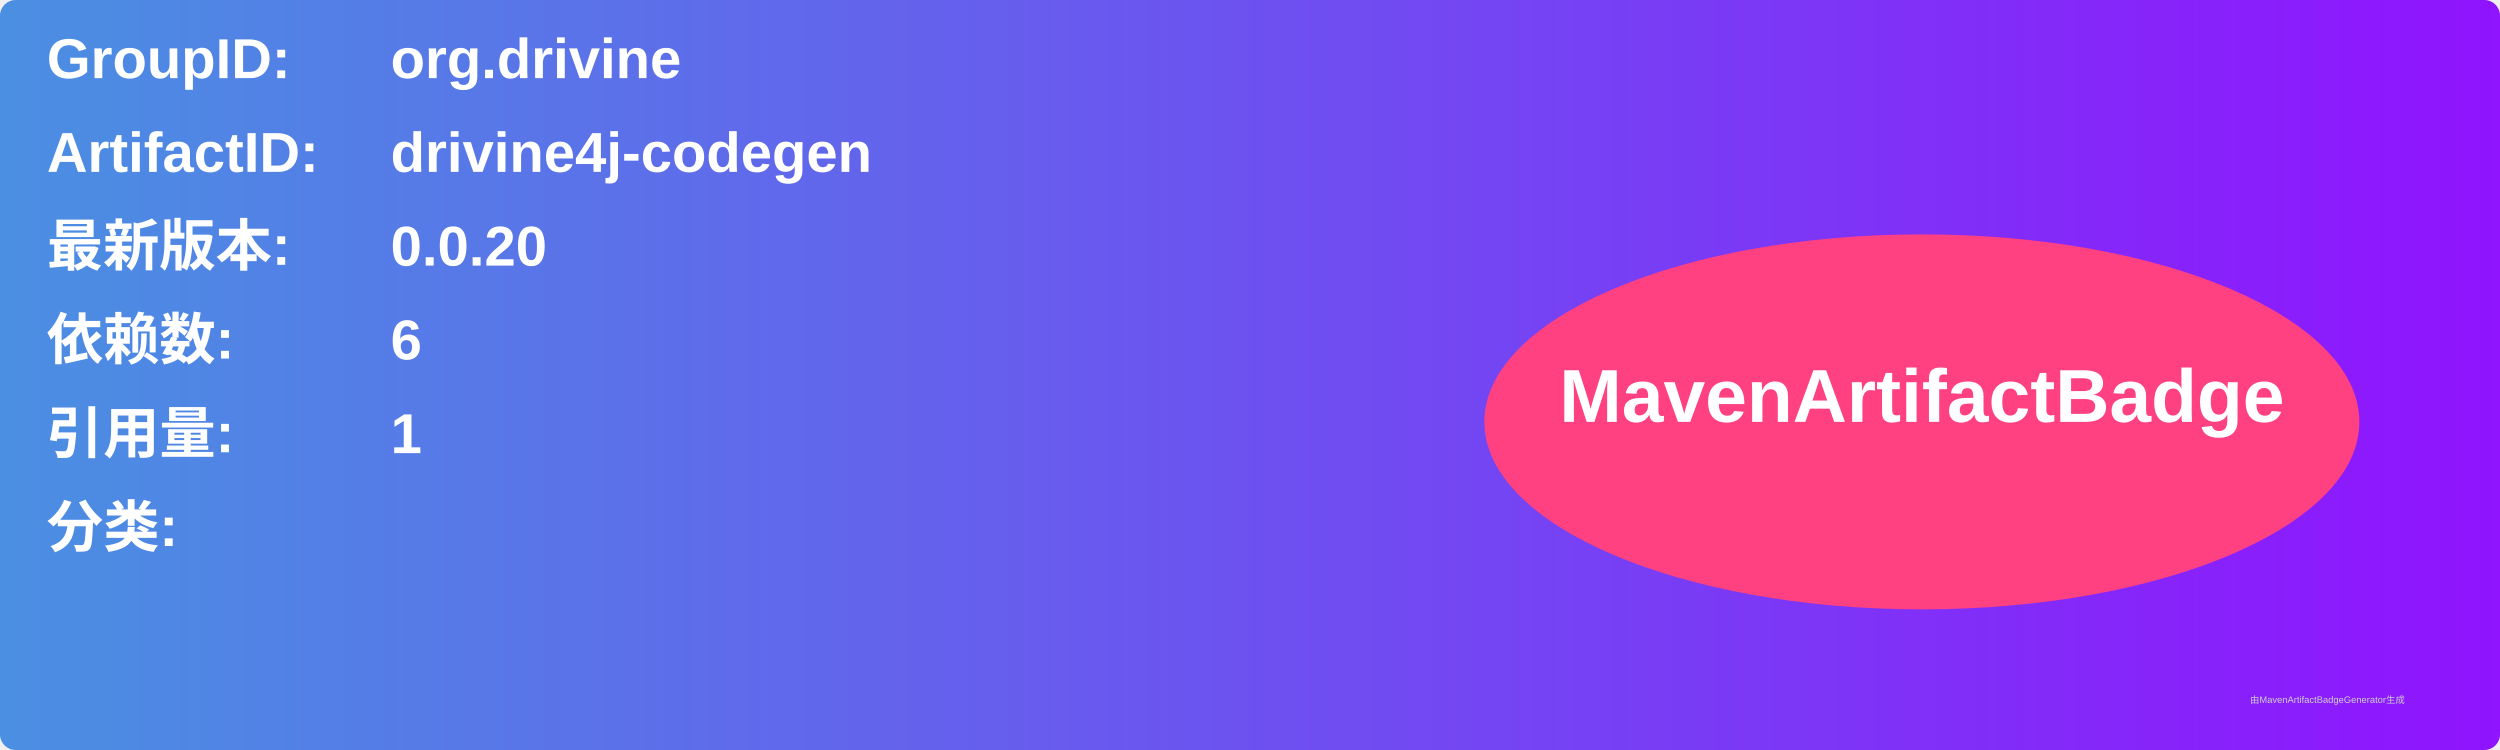
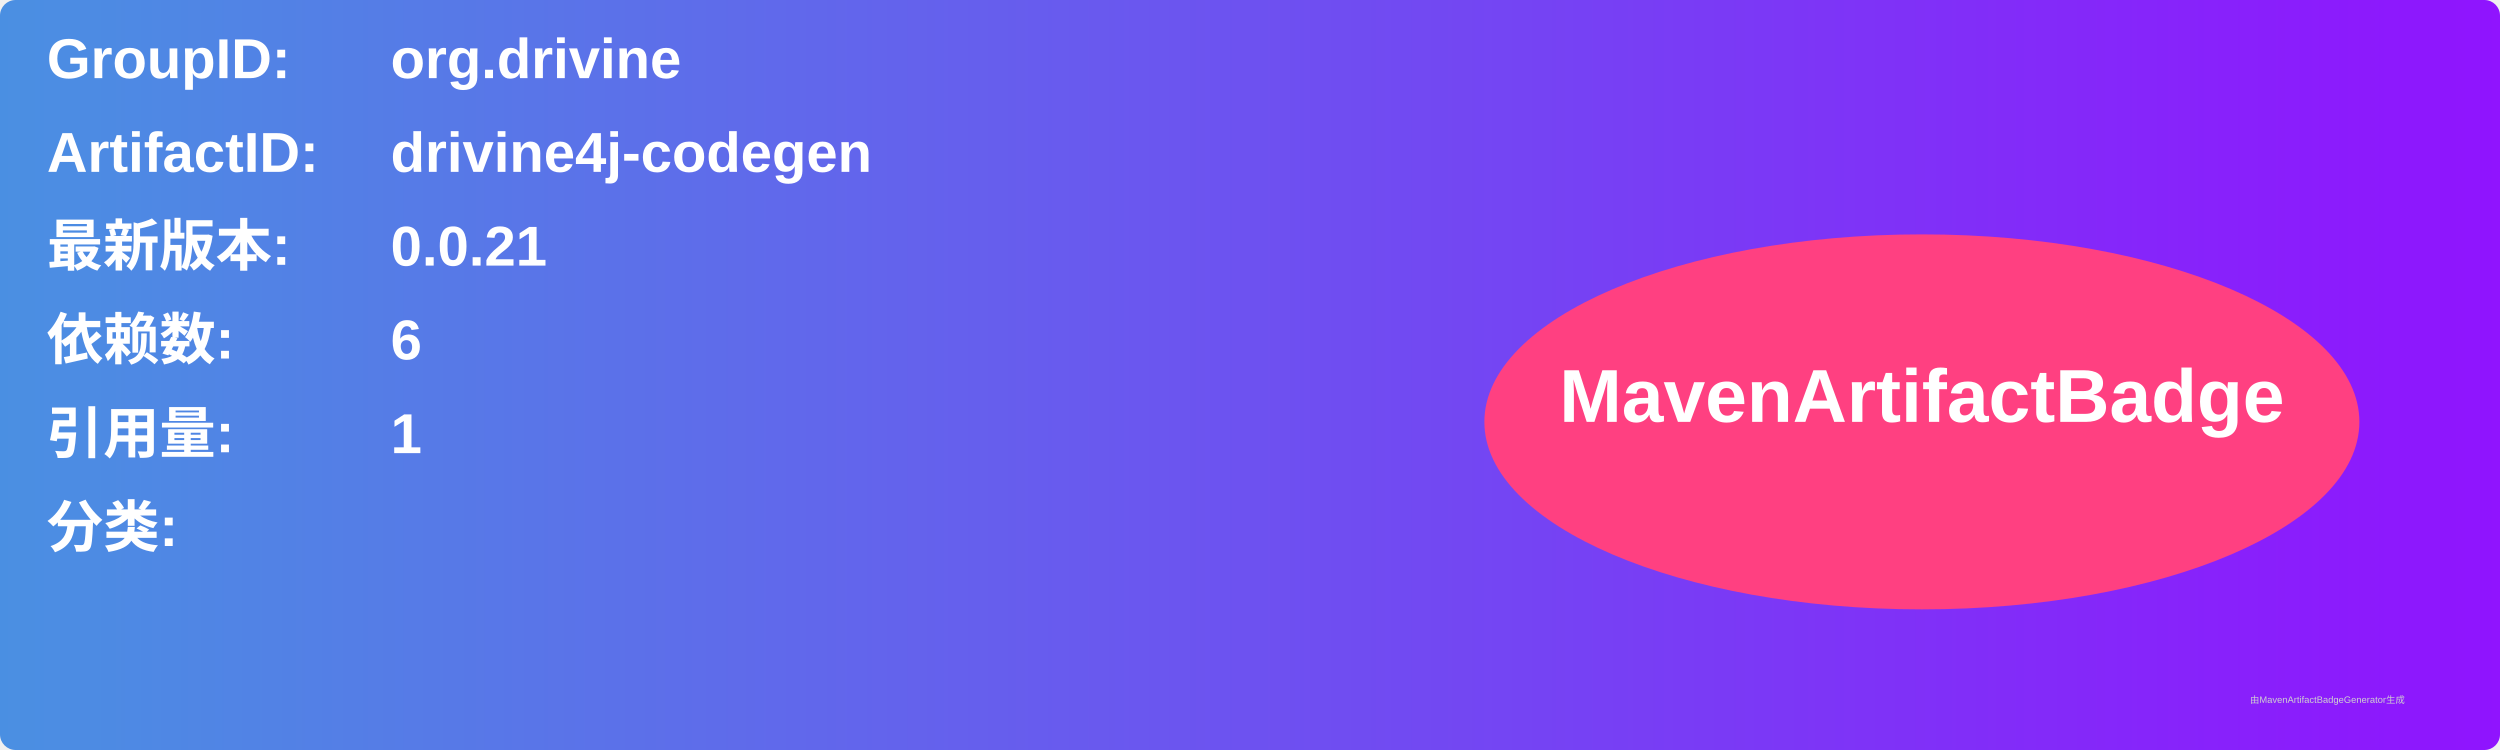
<svg xmlns="http://www.w3.org/2000/svg" width="800" height="240" viewBox="0 0 800 240">
  <linearGradient id="grad" x1="0%" y1="0%" x2="100%" y2="0%">
    <stop offset="0%" stop-color="#4a90e2" />
    <stop offset="100%" stop-color="#9013fe" />
  </linearGradient>
  <rect width="100%" height="100%" rx="5" ry="5" fill="url(#grad)" />
  <g transform="translate(15, 15)">
    <text x="0" y="10" font-family="Arial" font-size="18" fill="white" font-weight="bold" width="260">GroupID:</text>
    <text x="110" y="10" font-family="Arial" font-size="18" fill="white" font-weight="bold" width="460">org.drivine</text>
    <text x="0" y="40" font-family="Arial" font-size="18" fill="white" font-weight="bold" width="260">ArtifactID:</text>
    <text x="110" y="40" font-family="Arial" font-size="18" fill="white" font-weight="bold" width="460">drivine4j-codegen</text>
    <text x="0" y="70" font-family="Arial" font-size="18" fill="white" font-weight="bold">最新版本:</text>
    <text x="110" y="70" font-family="Arial" font-size="18" fill="white" font-weight="bold">
-       <tspan font-weight="bold">0.0.20</tspan>
+       <tspan font-weight="bold">0.0.21</tspan>
    </text>
    <text x="0" y="100" font-family="Arial" font-size="18" fill="white" font-weight="bold">依赖数: </text>
    <text x="110" y="100" font-family="Arial" font-size="18" fill="white">
      <tspan font-weight="bold">6</tspan>
    </text>
    <text x="0" y="130" font-family="Arial" font-size="18" fill="white" font-weight="bold">引用量: </text>
    <text x="110" y="130" font-family="Arial" font-size="18" fill="white">
      <tspan font-weight="bold">1</tspan>
    </text>
    <text x="0" y="160" font-family="Arial" font-size="18" fill="white" font-weight="bold">分类:</text>
    <text x="10" y="190" font-family="Arial" font-size="10" fill="white">
      <tspan font-weight="bold" />
    </text>
    <ellipse cx="600" cy="120" rx="140" ry="60" fill="#ff4081" />
    <text x="600" y="120" text-anchor="middle" font-family="Arial" font-size="24" fill="white" font-weight="bold">MavenArtifactBadge</text>
  </g>
  <text x="720" y="225" font-family="Arial" font-size="3" fill="#d0d0d0">由MavenArtifactBadgeGenerator生成</text>
</svg>
